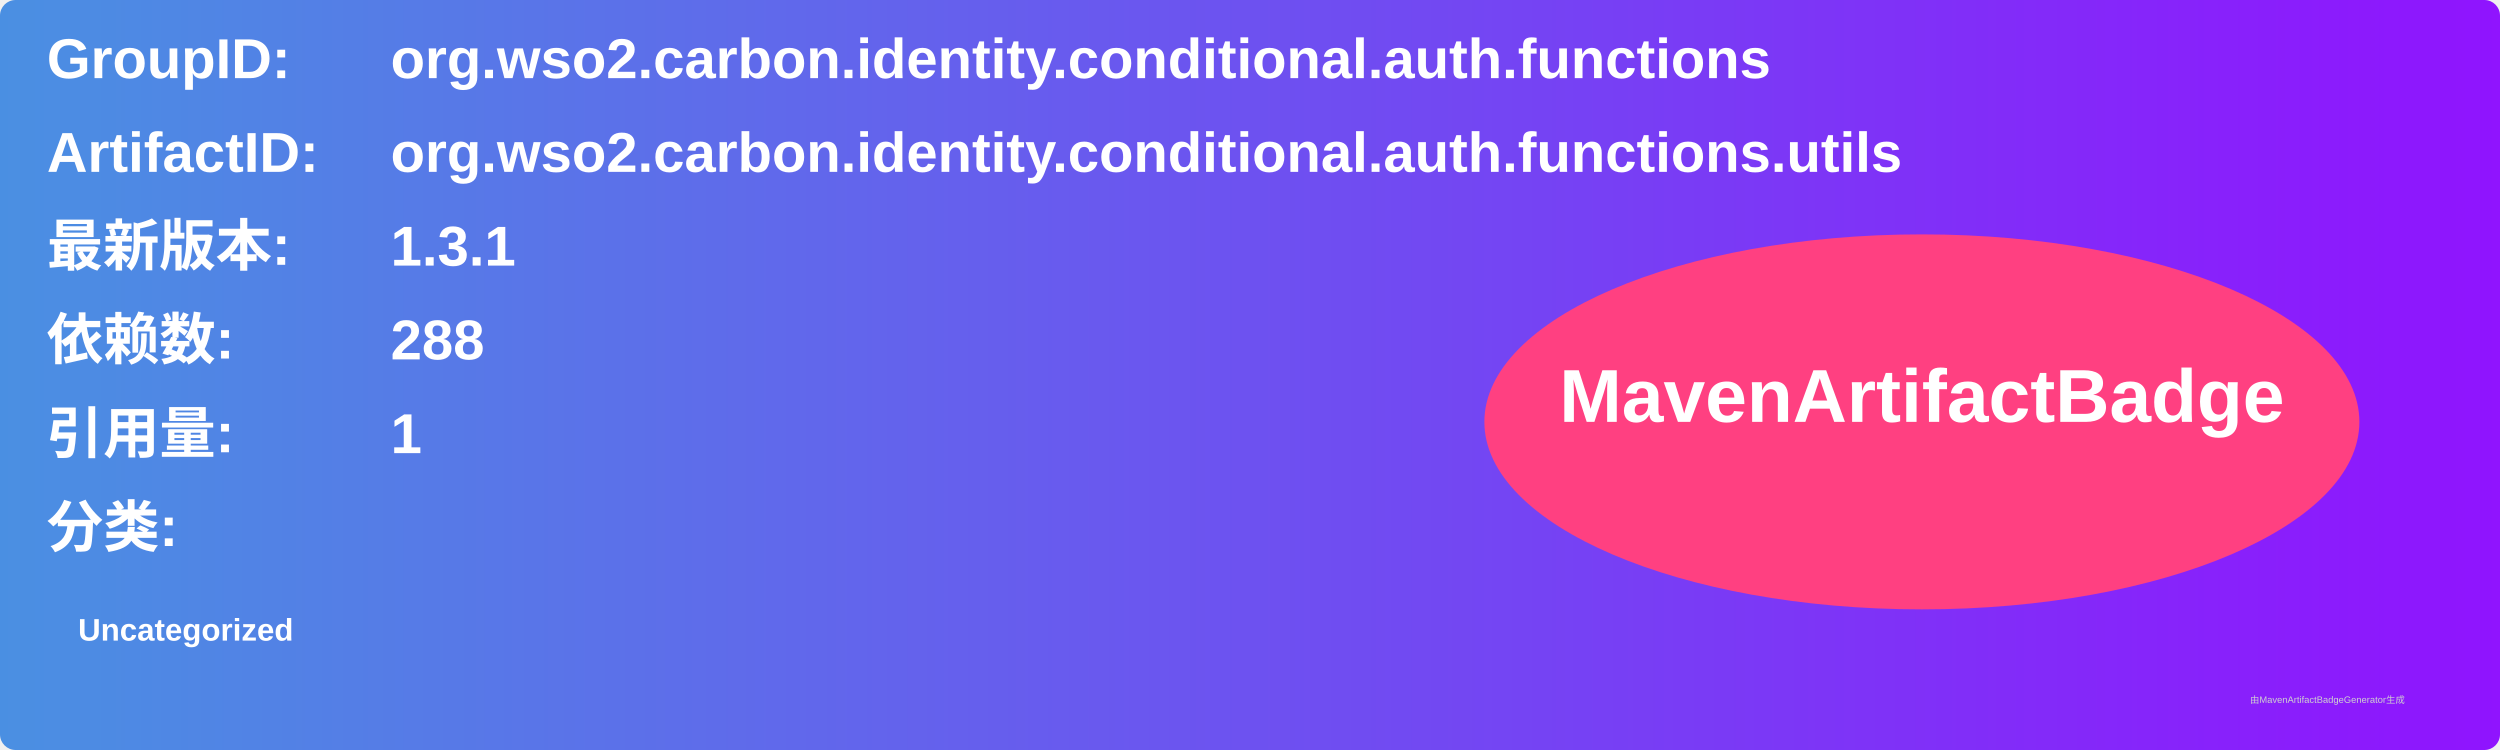
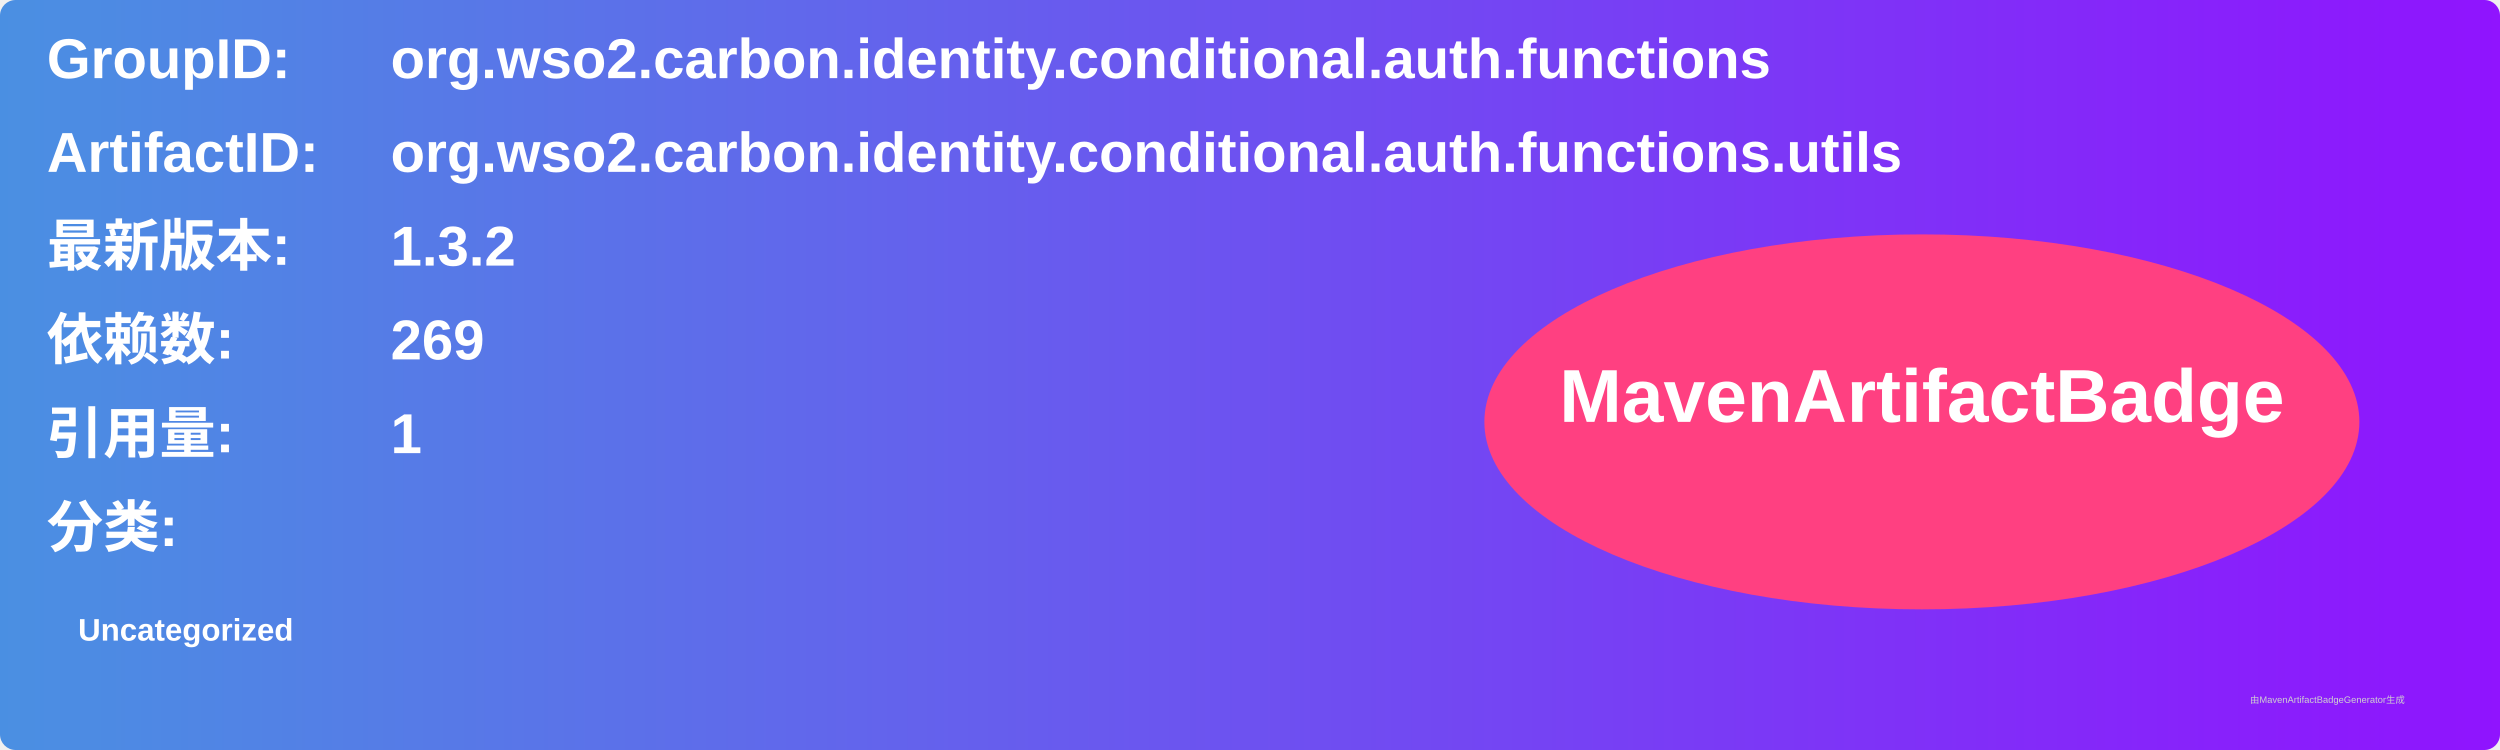
<svg xmlns="http://www.w3.org/2000/svg" width="800" height="240" viewBox="0 0 800 240">
  <linearGradient id="grad" x1="0%" y1="0%" x2="100%" y2="0%">
    <stop offset="0%" stop-color="#4a90e2" />
    <stop offset="100%" stop-color="#9013fe" />
  </linearGradient>
  <rect width="100%" height="100%" rx="5" ry="5" fill="url(#grad)" />
  <g transform="translate(15, 15)">
    <text x="0" y="10" font-family="Arial" font-size="18" fill="white" font-weight="bold" width="260">GroupID:</text>
    <text x="110" y="10" font-family="Arial" font-size="18" fill="white" font-weight="bold" width="460">org.wso2.carbon.identity.conditional.auth.functions</text>
    <text x="0" y="40" font-family="Arial" font-size="18" fill="white" font-weight="bold" width="260">ArtifactID:</text>
    <text x="110" y="40" font-family="Arial" font-size="18" fill="white" font-weight="bold" width="460">org.wso2.carbon.identity.conditional.auth.functions.utils</text>
    <text x="0" y="70" font-family="Arial" font-size="18" fill="white" font-weight="bold">最新版本:</text>
    <text x="110" y="70" font-family="Arial" font-size="18" fill="white" font-weight="bold">
-       <tspan font-weight="bold">1.3.1</tspan>
+       <tspan font-weight="bold">1.3.2</tspan>
    </text>
    <text x="0" y="100" font-family="Arial" font-size="18" fill="white" font-weight="bold">依赖数: </text>
    <text x="110" y="100" font-family="Arial" font-size="18" fill="white">
-       <tspan font-weight="bold">288</tspan>
+       <tspan font-weight="bold">269</tspan>
    </text>
    <text x="0" y="130" font-family="Arial" font-size="18" fill="white" font-weight="bold">引用量: </text>
    <text x="110" y="130" font-family="Arial" font-size="18" fill="white">
      <tspan font-weight="bold">1</tspan>
    </text>
    <text x="0" y="160" font-family="Arial" font-size="18" fill="white" font-weight="bold">分类:</text>
    <text x="10" y="190" font-family="Arial" font-size="10" fill="white">
      <tspan font-weight="bold">Uncategorized</tspan>
    </text>
    <ellipse cx="600" cy="120" rx="140" ry="60" fill="#ff4081" />
    <text x="600" y="120" text-anchor="middle" font-family="Arial" font-size="24" fill="white" font-weight="bold">MavenArtifactBadge</text>
  </g>
  <text x="720" y="225" font-family="Arial" font-size="3" fill="#d0d0d0">由MavenArtifactBadgeGenerator生成</text>
</svg>
